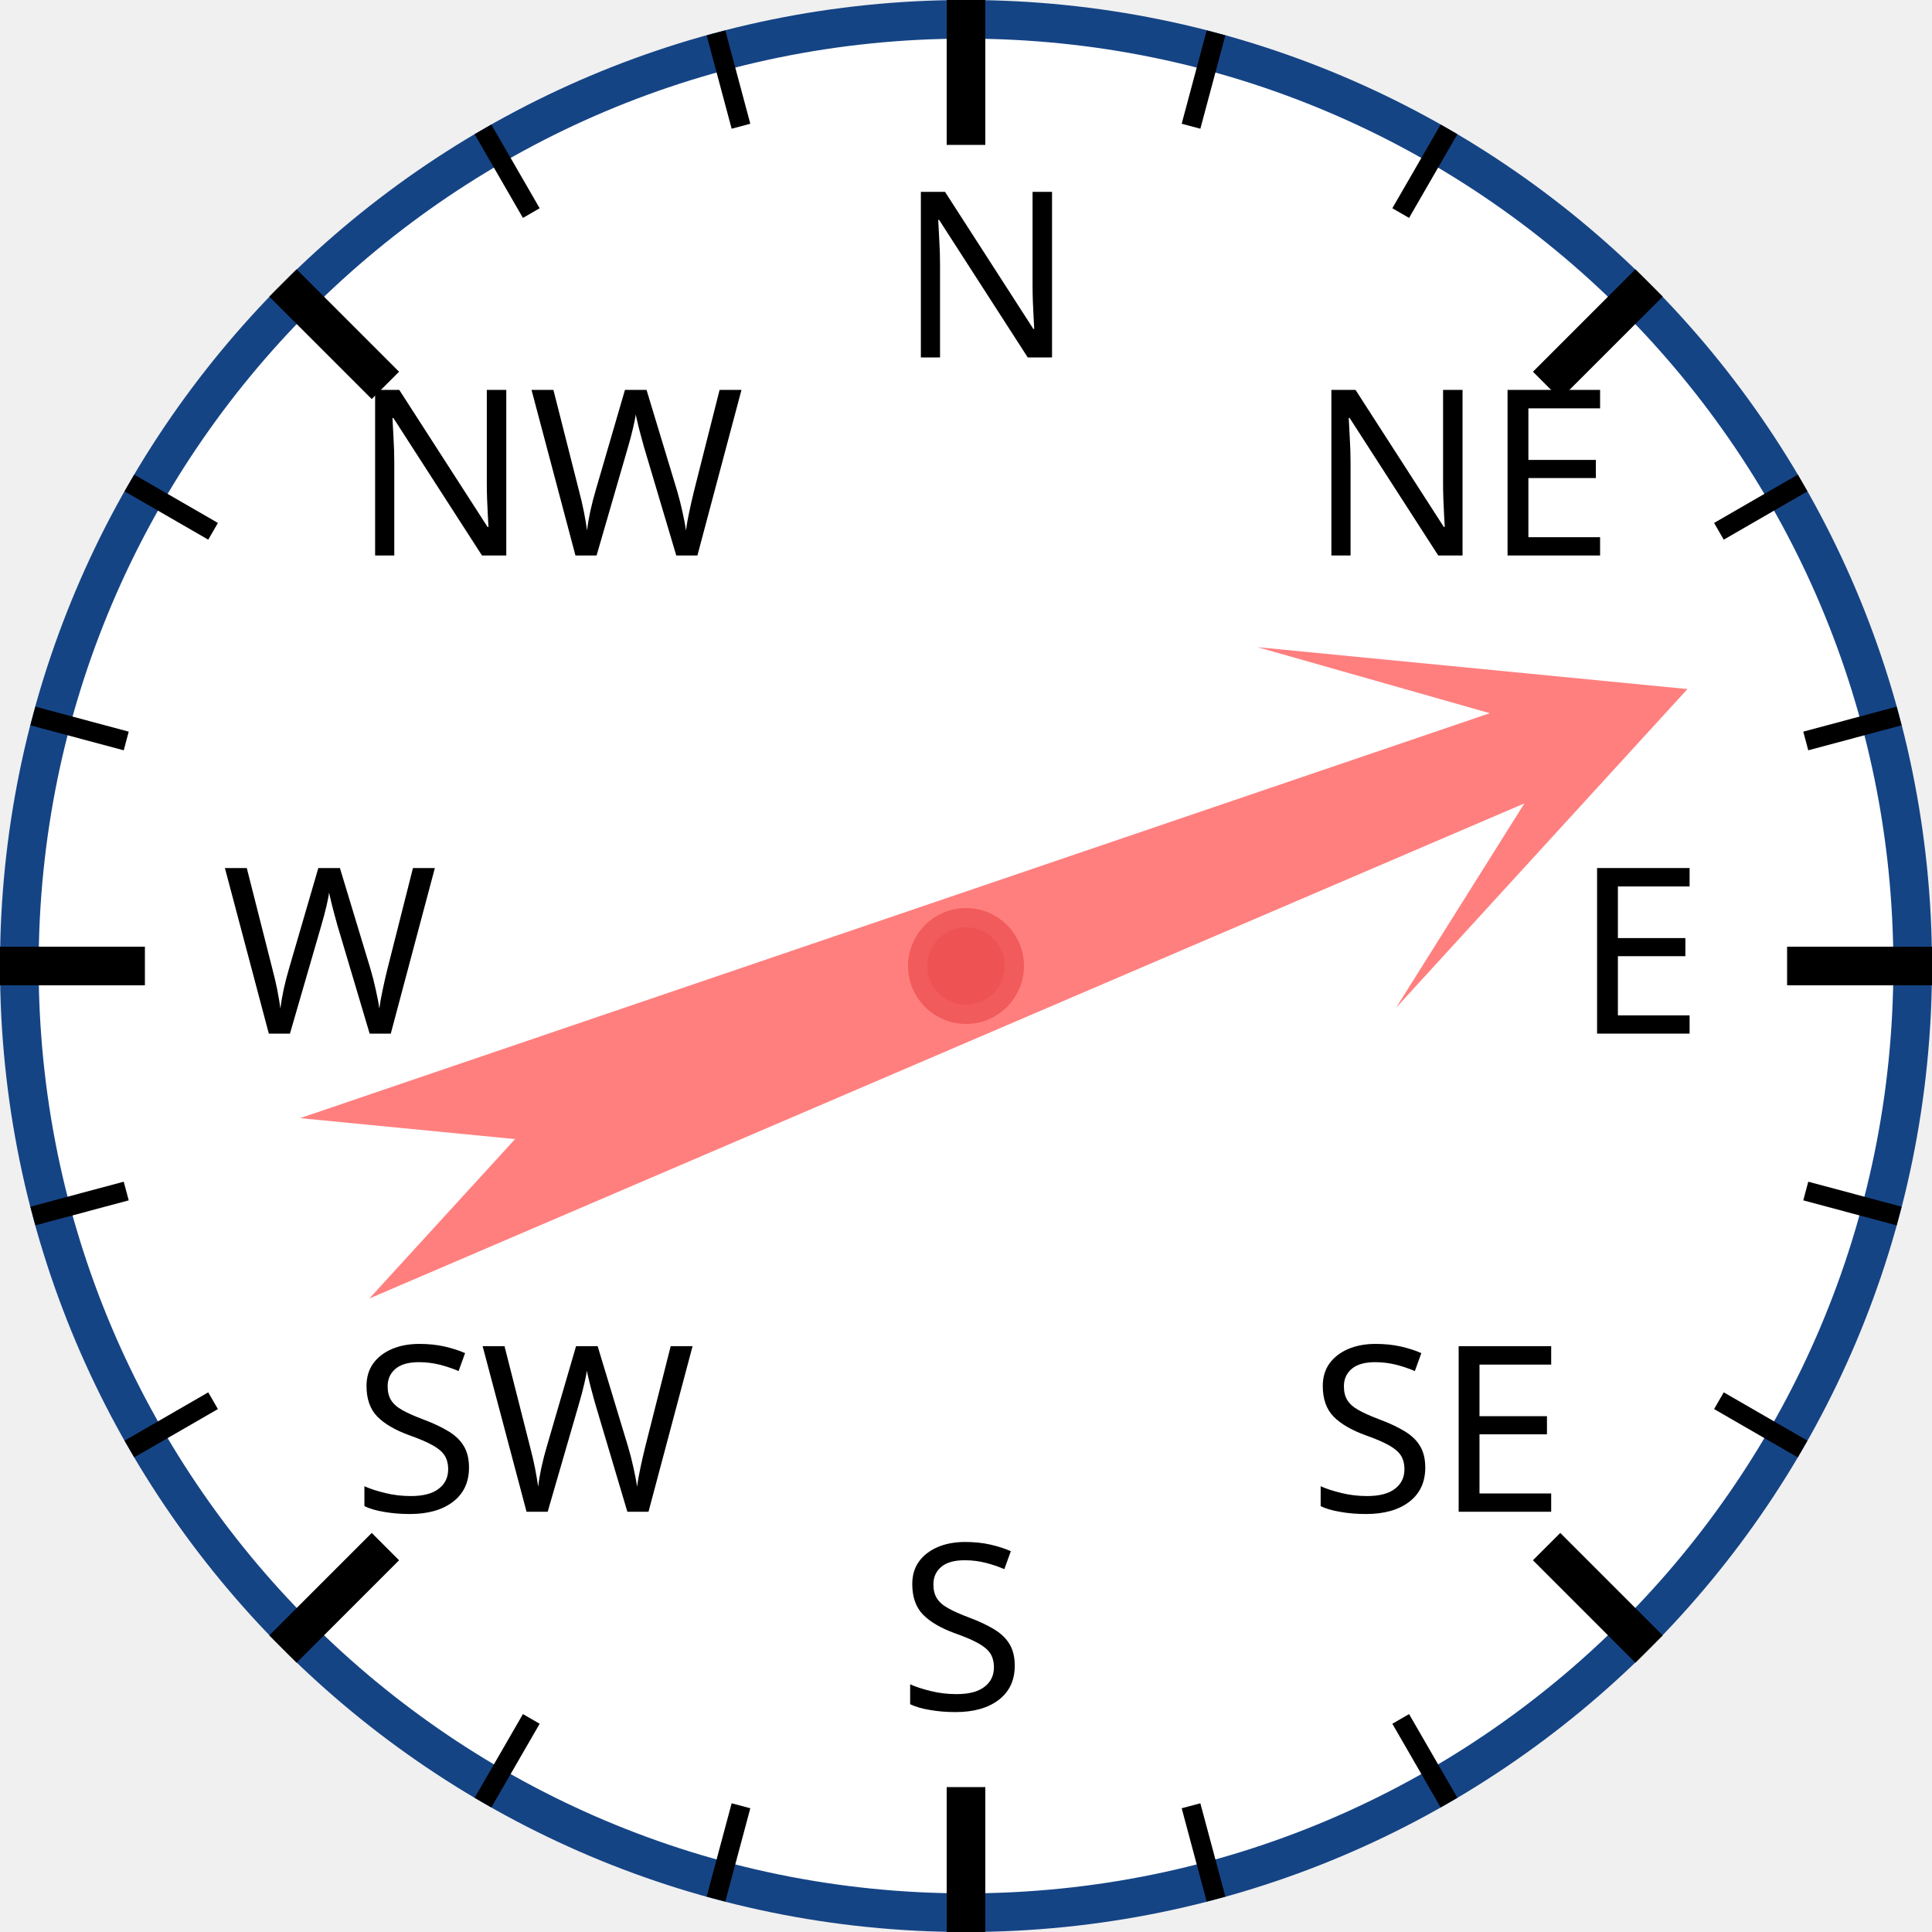
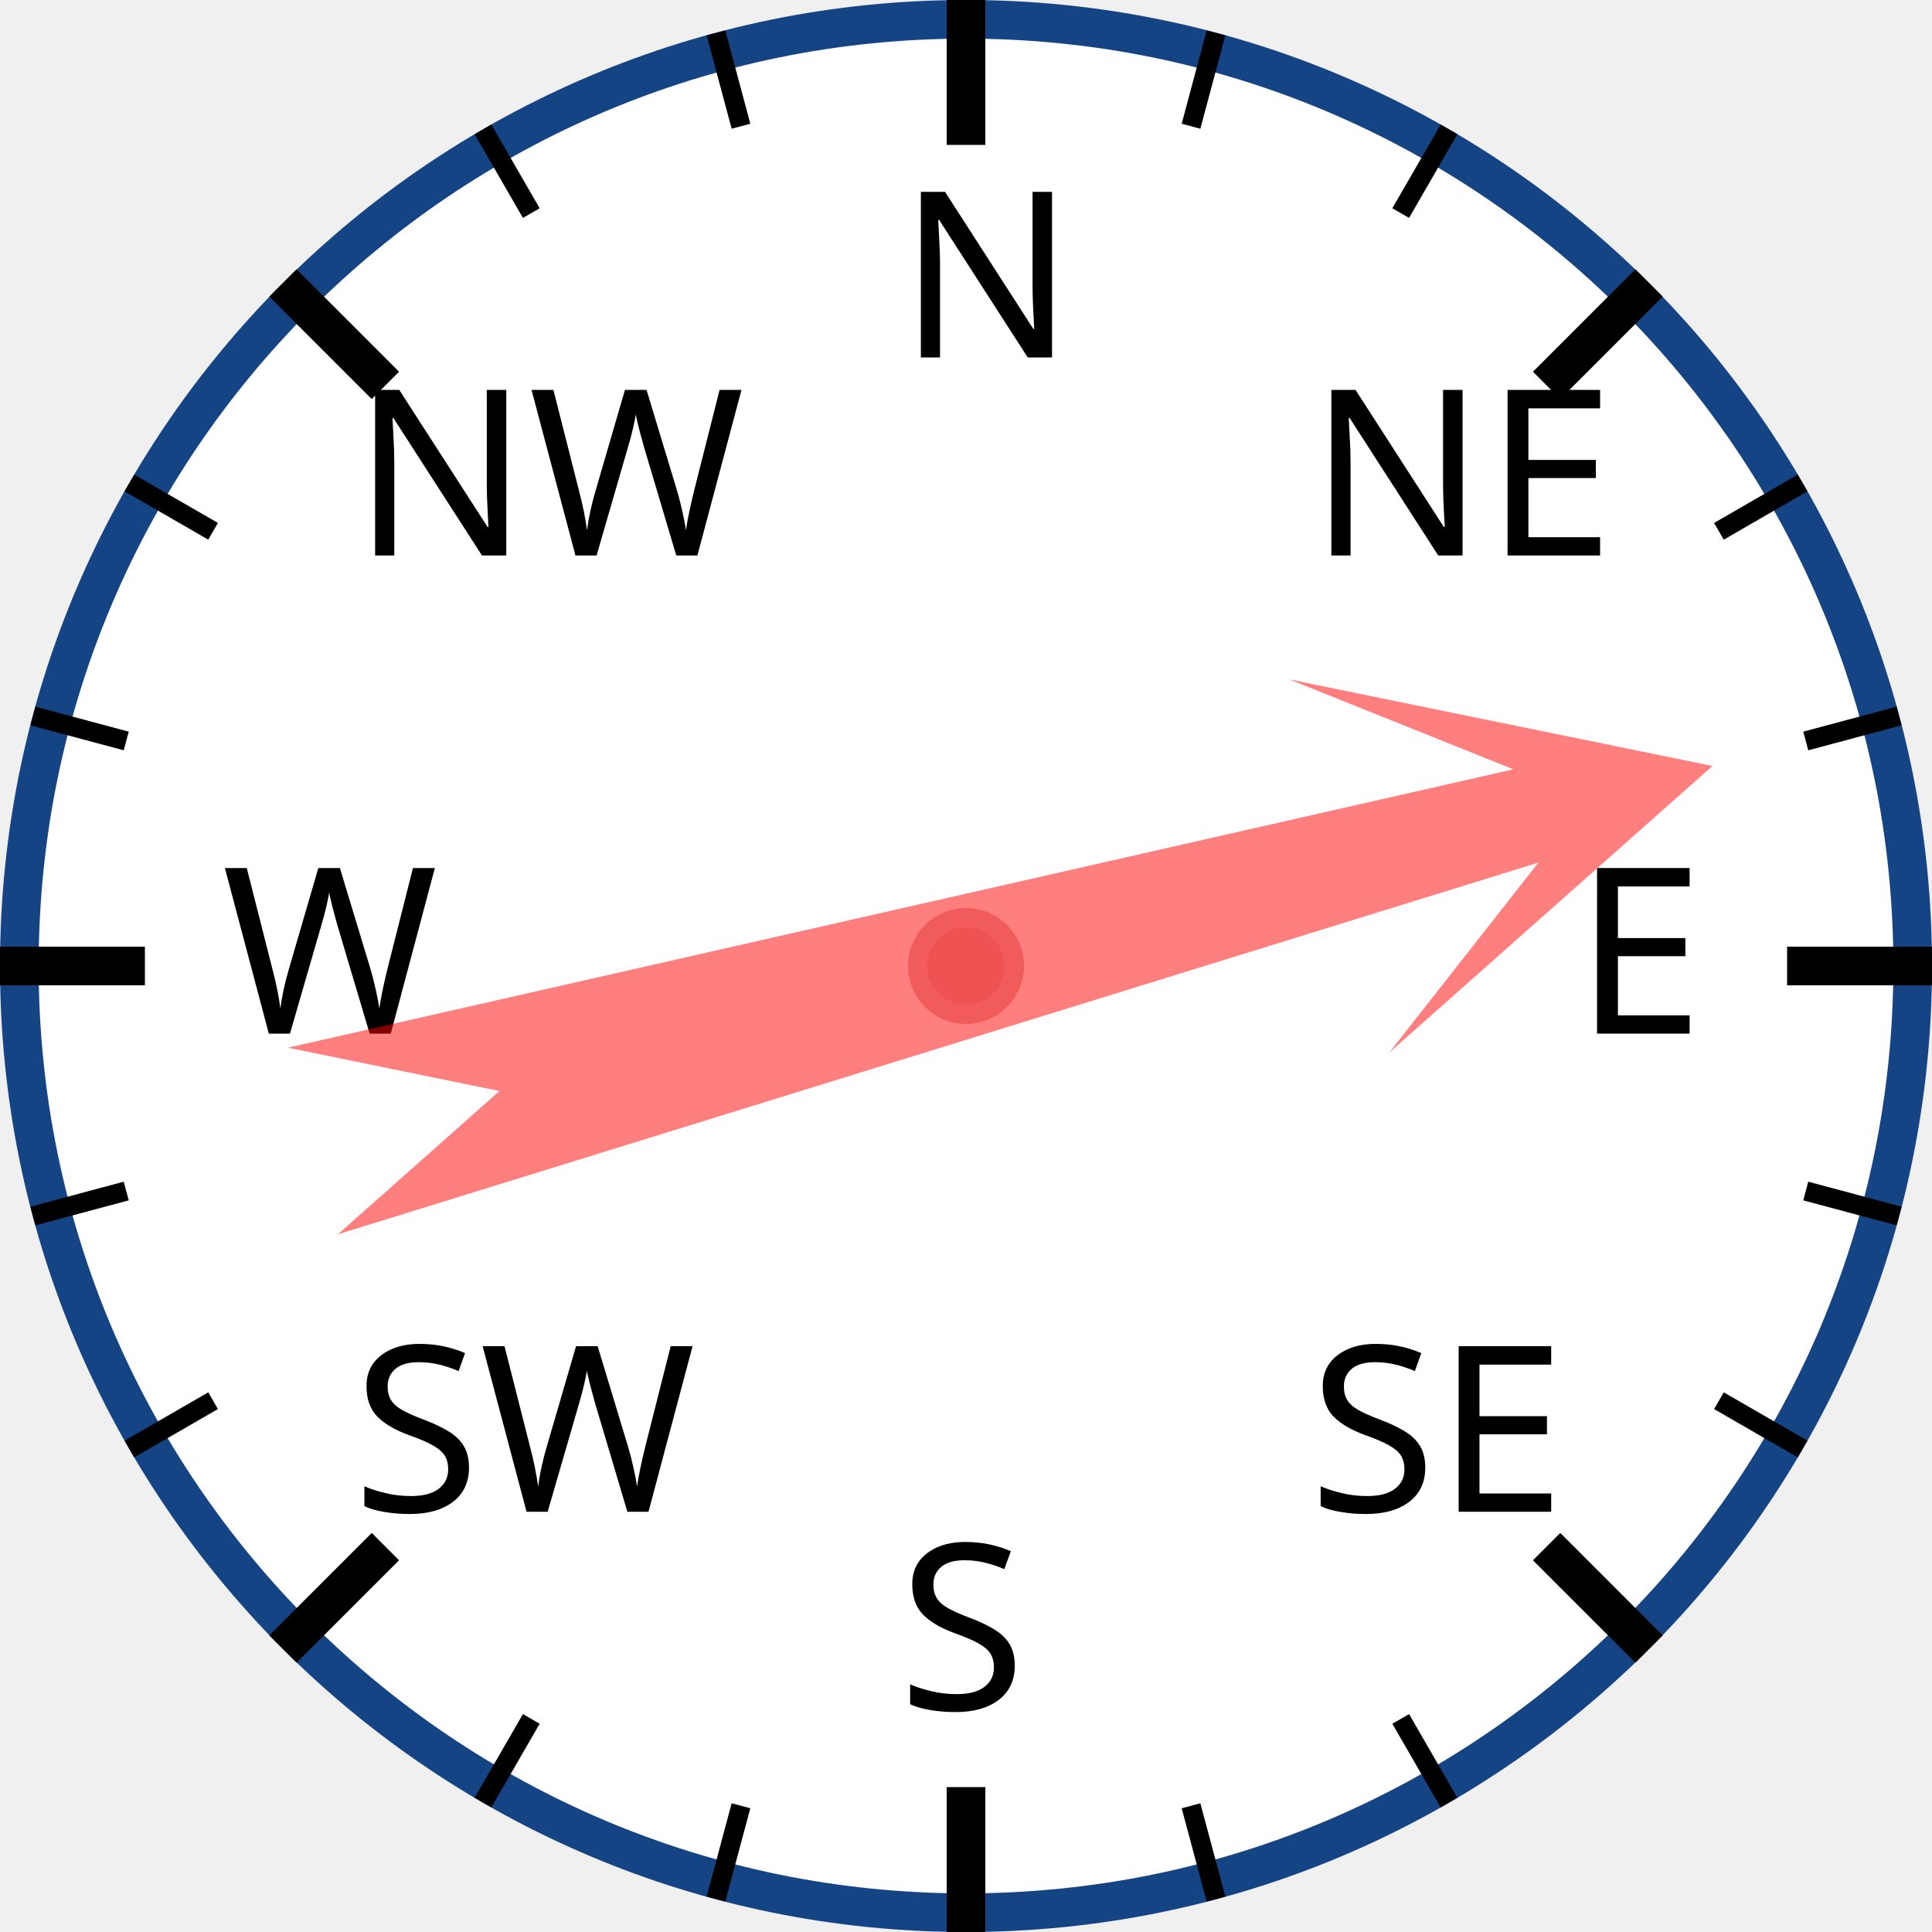
<svg xmlns="http://www.w3.org/2000/svg" width="120px" height="120px" viewBox="0 0 200 200">
  <circle cx="100" cy="100" r="98" style="fill: white; stroke: #154485; stroke-width: 4;" />
  <text x="93.0" y="37.0" style="font-family: sans-serif; font-size: 18pt;">N</text>
  <line x1="100.0" y1="0.0" x2="100.0" y2="15.0" style="stroke: black; stroke-width: 4;" />
  <line x1="74.118" y1="3.407" x2="76.706" y2="13.067" style="stroke: black; stroke-width: 2;" />
  <line x1="50" y1="13.397" x2="55" y2="22.058" style="stroke: black; stroke-width: 2;" />
  <text x="36.503" y="57.503" style="font-family: sans-serif; font-size: 18pt;">NW</text>
  <line x1="29.289" y1="29.289" x2="39.896" y2="39.896" style="stroke: black; stroke-width: 4;" />
  <line x1="13.397" y1="50" x2="22.058" y2="55" style="stroke: black; stroke-width: 2;" />
  <line x1="3.407" y1="74.118" x2="13.067" y2="76.706" style="stroke: black; stroke-width: 2;" />
  <text x="23.0" y="107.0" style="font-family: sans-serif; font-size: 18pt;">W</text>
  <line x1="0.0" y1="100.0" x2="15.0" y2="100.0" style="stroke: black; stroke-width: 4;" />
  <line x1="3.407" y1="125.882" x2="13.067" y2="123.294" style="stroke: black; stroke-width: 2;" />
  <line x1="13.397" y1="150" x2="22.058" y2="145" style="stroke: black; stroke-width: 2;" />
  <text x="36.503" y="156.497" style="font-family: sans-serif; font-size: 18pt;">SW</text>
  <line x1="29.289" y1="170.711" x2="39.896" y2="160.104" style="stroke: black; stroke-width: 4;" />
  <line x1="50" y1="186.603" x2="55" y2="177.942" style="stroke: black; stroke-width: 2;" />
  <line x1="74.118" y1="196.593" x2="76.706" y2="186.933" style="stroke: black; stroke-width: 2;" />
  <text x="93" y="177.0" style="font-family: sans-serif; font-size: 18pt;">S</text>
  <line x1="100" y1="200.0" x2="100" y2="185.0" style="stroke: black; stroke-width: 4;" />
  <line x1="125.882" y1="196.593" x2="123.294" y2="186.933" style="stroke: black; stroke-width: 2;" />
  <line x1="150.0" y1="186.603" x2="145.0" y2="177.942" style="stroke: black; stroke-width: 2;" />
  <text x="135.497" y="156.497" style="font-family: sans-serif; font-size: 18pt;">SE</text>
  <line x1="170.711" y1="170.711" x2="160.104" y2="160.104" style="stroke: black; stroke-width: 4;" />
  <line x1="186.603" y1="150" x2="177.942" y2="145" style="stroke: black; stroke-width: 2;" />
  <line x1="196.593" y1="125.882" x2="186.933" y2="123.294" style="stroke: black; stroke-width: 2;" />
  <text x="163.0" y="107" style="font-family: sans-serif; font-size: 18pt;">E</text>
  <line x1="200.0" y1="100" x2="185.0" y2="100" style="stroke: black; stroke-width: 4;" />
  <line x1="196.593" y1="74.118" x2="186.933" y2="76.706" style="stroke: black; stroke-width: 2;" />
  <line x1="186.603" y1="50" x2="177.942" y2="55" style="stroke: black; stroke-width: 2;" />
  <text x="135.497" y="57.503" style="font-family: sans-serif; font-size: 18pt;">NE</text>
  <line x1="170.711" y1="29.289" x2="160.104" y2="39.896" style="stroke: black; stroke-width: 4;" />
  <line x1="150" y1="13.397" x2="145" y2="22.058" style="stroke: black; stroke-width: 2;" />
  <line x1="125.882" y1="3.407" x2="123.294" y2="13.067" style="stroke: black; stroke-width: 2;" />
-   <polygon points="100 20 120 60 105 40 110 170 100 150 90 170 95 40 80 60" style="fill: red; fill-opacity: 0.5;" transform="rotate(69,100,100)" />
+   <polygon points="100 20 120 60 105 40 110 170 100 150 90 170 95 40 80 60" style="fill: red; fill-opacity: 0.5;" transform="rotate(75,100,100)" />
  <circle cx="100" cy="100" r="5" style="fill: #EE5252; stroke: #F25B5B; stroke-width: 2;" />
</svg>
